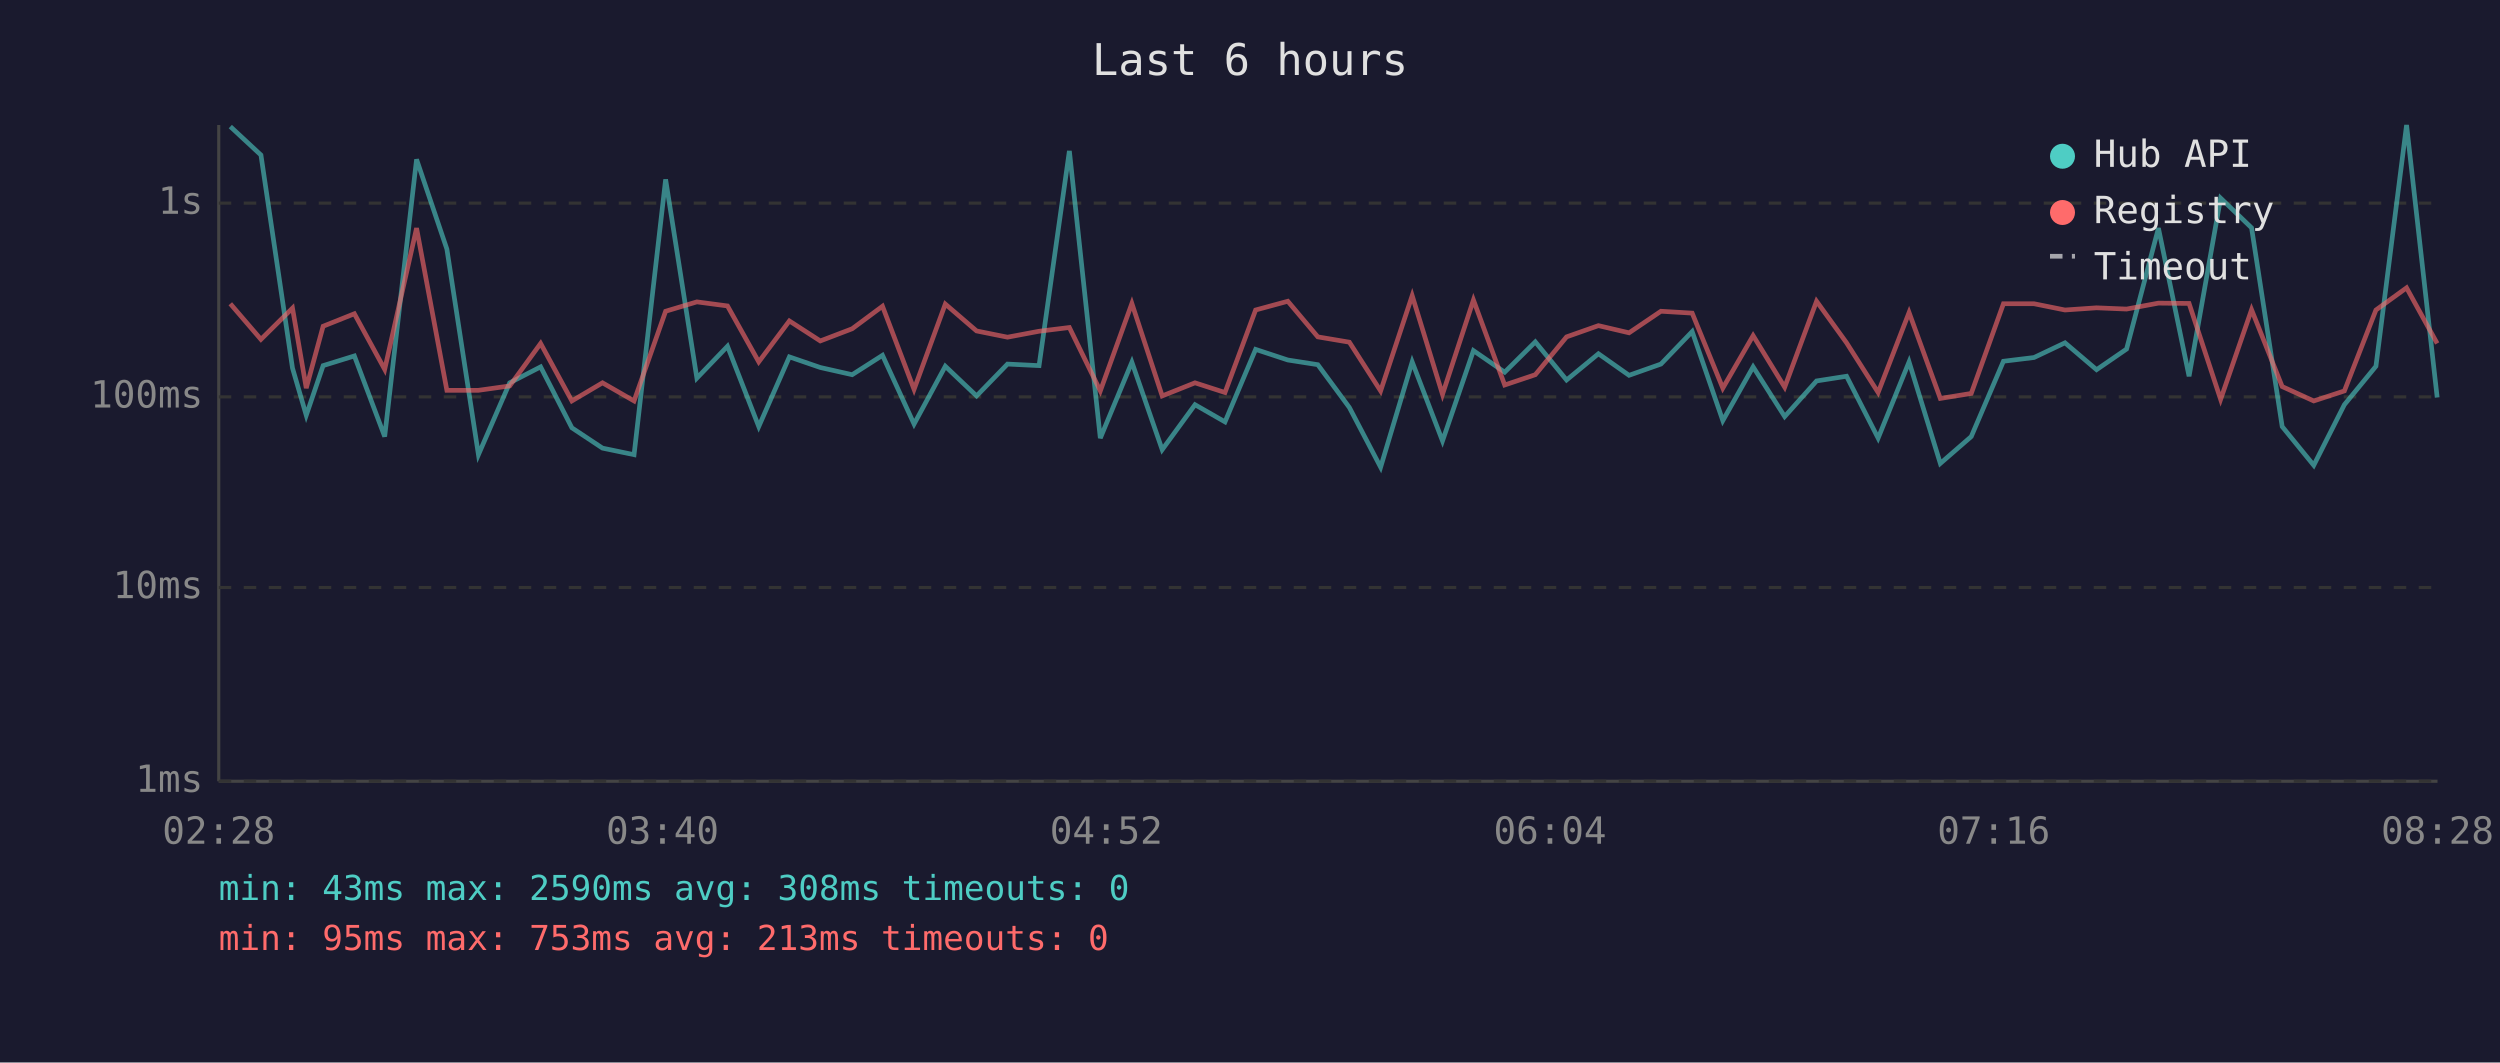
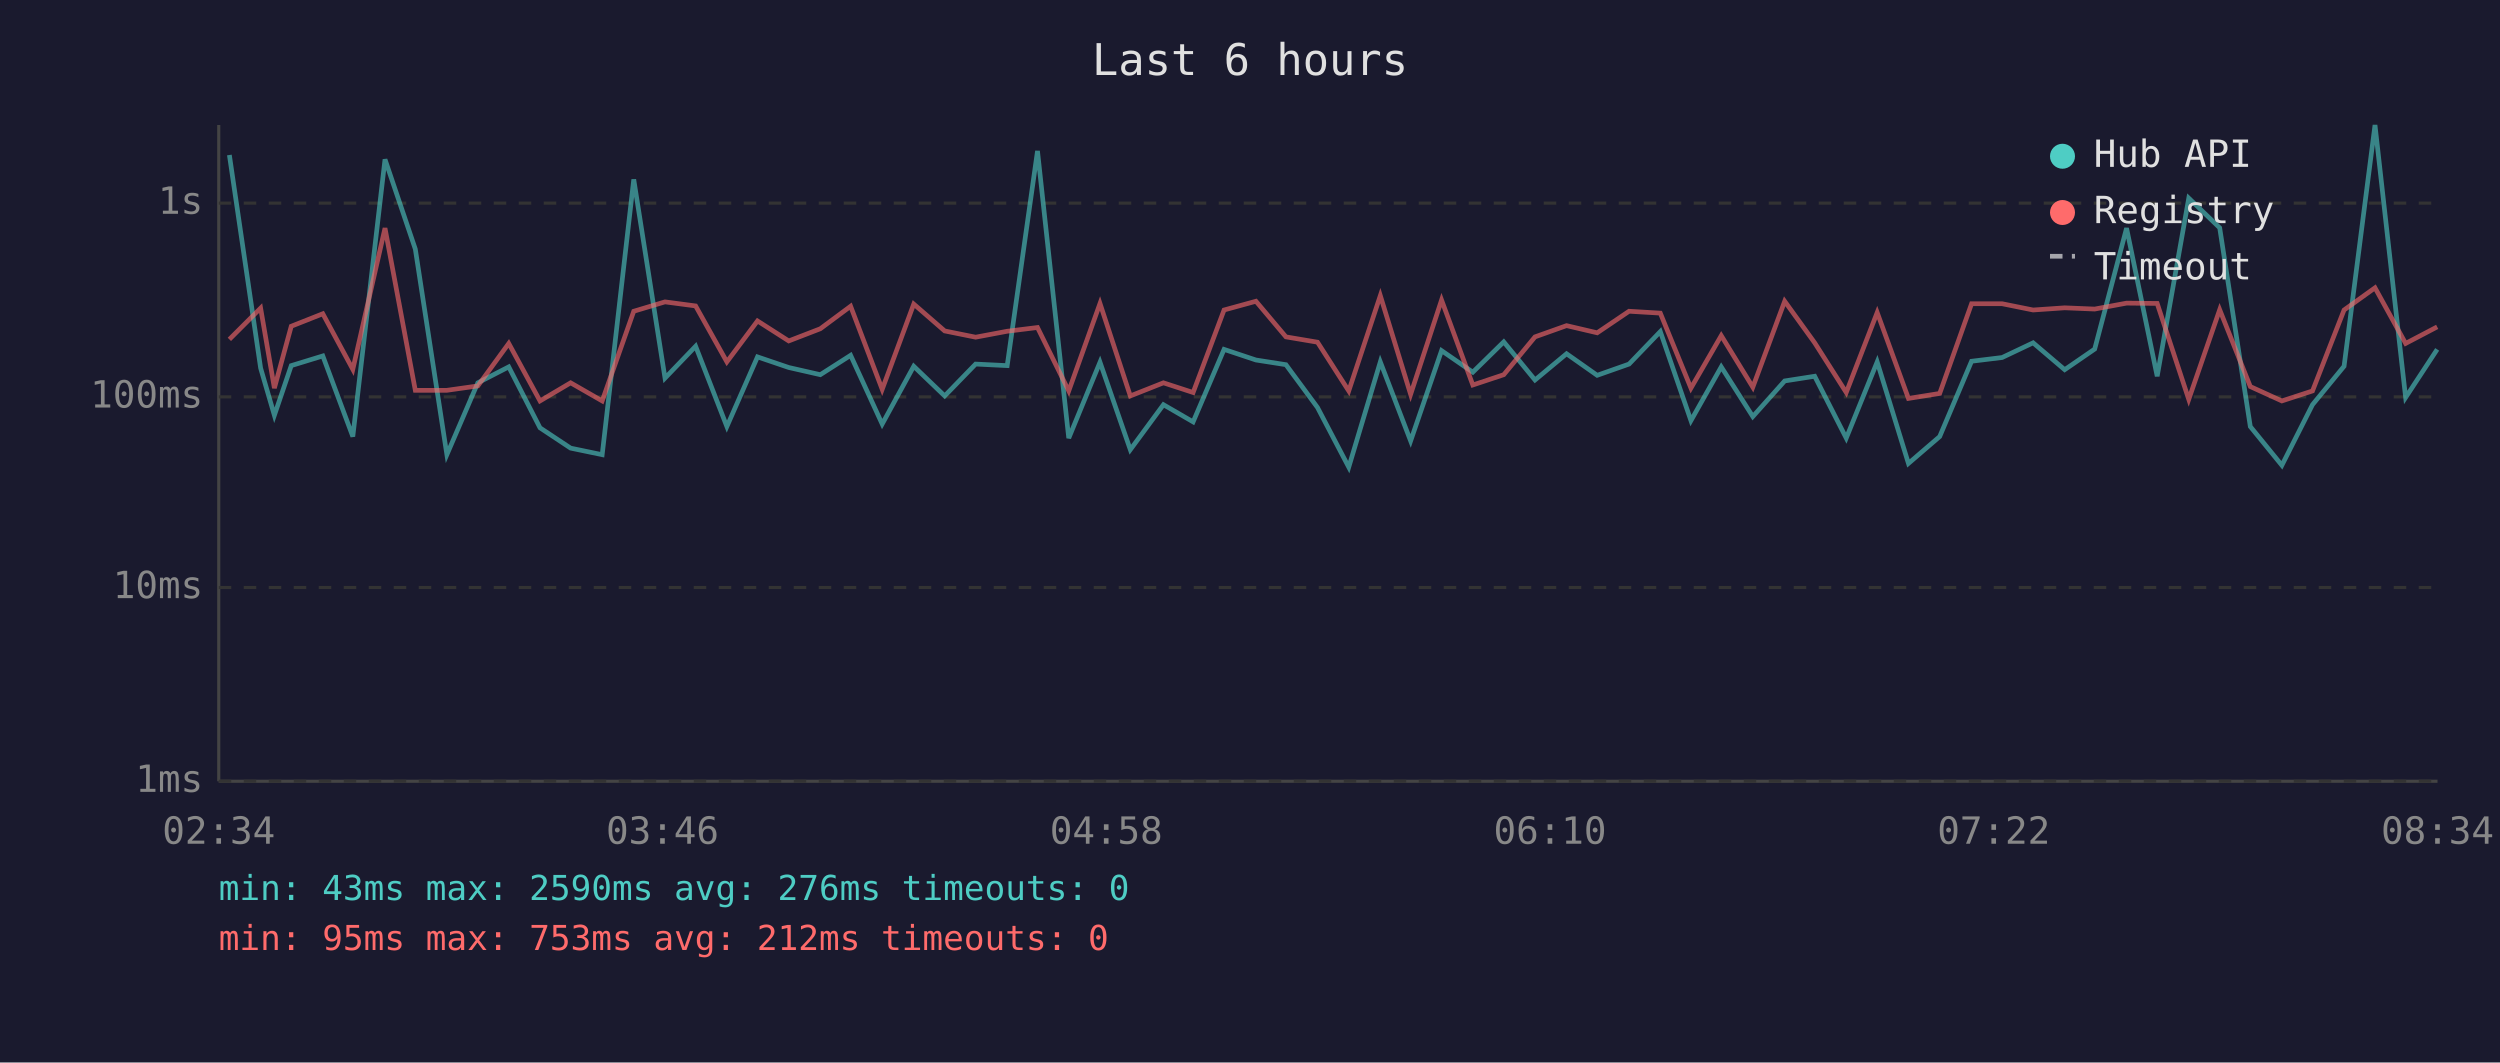
<svg xmlns="http://www.w3.org/2000/svg" viewBox="0 0 800 340" font-family="monospace" font-size="12">
  <rect width="800" height="340" fill="#1a1a2e" />
  <text x="400" y="24" fill="#e0e0e0" font-size="14" text-anchor="middle">Last 6 hours</text>
  <line x1="70" y1="40" x2="70" y2="250" stroke="#444" stroke-width="1" />
  <line x1="70" y1="250" x2="780" y2="250" stroke="#444" stroke-width="1" />
  <line x1="70" y1="250" x2="780" y2="250" stroke="#333" stroke-width="1" stroke-dasharray="4" />
  <text x="65" y="250" fill="#888" text-anchor="end" dominant-baseline="middle">1ms</text>
  <line x1="70" y1="188" x2="780" y2="188" stroke="#333" stroke-width="1" stroke-dasharray="4" />
  <text x="65" y="188" fill="#888" text-anchor="end" dominant-baseline="middle">10ms</text>
  <line x1="70" y1="127" x2="780" y2="127" stroke="#333" stroke-width="1" stroke-dasharray="4" />
  <text x="65" y="127" fill="#888" text-anchor="end" dominant-baseline="middle">100ms</text>
  <line x1="70" y1="65" x2="780" y2="65" stroke="#333" stroke-width="1" stroke-dasharray="4" />
  <text x="65" y="65" fill="#888" text-anchor="end" dominant-baseline="middle">1s</text>
-   <text x="70" y="270" fill="#888" text-anchor="middle">02:28</text>
-   <text x="212" y="270" fill="#888" text-anchor="middle">03:40</text>
-   <text x="354" y="270" fill="#888" text-anchor="middle">04:52</text>
-   <text x="496" y="270" fill="#888" text-anchor="middle">06:04</text>
-   <text x="638" y="270" fill="#888" text-anchor="middle">07:16</text>
-   <text x="780" y="270" fill="#888" text-anchor="middle">08:28</text>
-   <polyline points="73.7,40.5 83.5,49.6 93.6,117.8 98.0,132.9 103.4,117.0 113.4,113.9 123.1,139.7 133.3,51.0 143.0,79.7 153.1,145.5 163.1,122.5 173.0,117.4 183.0,136.9 192.8,143.4 202.9,145.5 213.0,57.4 223.0,121.0 232.8,110.8 242.8,136.5 252.6,114.2 262.5,117.6 272.7,119.9 282.4,113.7 292.5,135.7 302.5,117.2 312.5,126.7 322.4,116.5 332.5,117.0 342.2,48.3 352.1,140.2 362.2,115.9 371.9,143.9 382.4,129.5 392.0,135.0 401.8,111.8 412.1,115.2 421.7,116.7 431.8,130.4 441.8,149.5 451.9,115.8 461.6,141.1 471.5,112.2 481.5,119.1 491.3,109.4 501.3,121.6 511.5,113.2 521.3,120.1 531.5,116.5 541.5,106.1 551.3,134.6 561.0,117.4 571.1,133.3 581.3,121.9 590.9,120.4 601.0,140.2 610.9,115.8 620.9,148.3 630.8,139.7 641.1,115.6 650.9,114.4 660.8,109.7 670.9,118.3 680.5,111.7 690.7,73.0 700.5,120.4 710.6,63.4 720.5,72.9 730.3,136.5 740.4,148.9 750.2,129.5 760.3,117.2 770.1,40.0 779.9,127.2" fill="none" stroke="#4ecdc4" stroke-width="1.5" opacity="0.6" />
-   <polyline points="73.7,97.2 83.5,108.6 93.6,98.6 98.0,124.2 103.4,104.4 113.4,100.4 123.1,118.2 133.3,73.0 143.0,124.9 153.1,124.9 163.1,123.5 173.0,109.9 183.0,128.3 192.8,122.5 202.9,128.3 213.0,99.6 223.0,96.6 232.8,97.9 242.8,115.8 252.6,102.7 262.5,109.1 272.7,105.2 282.4,98.0 292.5,124.6 302.5,97.3 312.5,105.9 322.4,107.9 332.5,106.0 342.2,104.8 352.1,125.1 362.2,97.1 371.9,126.7 382.4,122.5 392.0,125.6 401.8,99.2 412.1,96.4 421.7,107.8 431.8,109.5 441.8,125.1 451.9,94.6 461.6,126.2 471.5,96.0 481.5,123.2 491.3,119.9 501.3,107.8 511.5,104.2 521.3,106.5 531.5,99.6 541.5,100.2 551.3,124.2 561.0,107.4 571.1,123.9 581.3,96.4 590.9,109.7 601.0,125.6 610.9,100.0 620.9,127.5 630.8,125.9 641.1,97.2 650.9,97.2 660.8,99.2 670.9,98.5 680.5,98.9 690.7,97.0 700.5,97.1 710.6,127.8 720.5,99.1 730.3,123.7 740.4,128.3 750.2,125.1 760.3,99.2 770.1,92.1 779.9,109.9" fill="none" stroke="#ff6b6b" stroke-width="1.5" opacity="0.6" />
+   <text x="70" y="270" fill="#888" text-anchor="middle">02:34</text>
+   <text x="212" y="270" fill="#888" text-anchor="middle">03:46</text>
+   <text x="354" y="270" fill="#888" text-anchor="middle">04:58</text>
+   <text x="496" y="270" fill="#888" text-anchor="middle">06:10</text>
+   <text x="638" y="270" fill="#888" text-anchor="middle">07:22</text>
+   <text x="780" y="270" fill="#888" text-anchor="middle">08:34</text>
+   <polyline points="73.4,49.6 83.4,117.8 87.8,132.9 93.2,117.0 103.3,113.9 112.9,139.7 123.2,51.0 132.9,79.7 143.0,145.5 152.9,122.5 162.8,117.4 172.8,136.9 182.6,143.4 192.7,145.5 202.8,57.4 212.8,121.0 222.6,110.8 232.6,136.5 242.4,114.2 252.4,117.6 262.5,119.9 272.2,113.7 282.3,135.7 292.4,117.2 302.3,126.7 312.2,116.5 322.3,117.0 332.0,48.3 342.0,140.2 352.0,115.9 361.7,143.9 372.3,129.5 381.8,135.0 391.7,111.8 401.9,115.2 411.5,116.7 421.6,130.4 431.6,149.5 441.7,115.8 451.4,141.1 461.3,112.2 471.3,119.1 481.2,109.4 491.2,121.6 501.3,113.2 511.1,120.1 521.3,116.5 531.3,106.1 541.1,134.6 550.8,117.4 560.9,133.3 571.1,121.9 580.7,120.4 590.8,140.2 600.7,115.8 610.7,148.3 620.7,139.7 630.9,115.6 640.7,114.4 650.6,109.7 660.7,118.3 670.3,111.7 680.5,73.0 690.3,120.4 700.4,63.4 710.3,72.9 720.1,136.5 730.2,148.9 740.0,129.5 750.1,117.2 760.0,40.0 769.8,127.2 779.9,111.8" fill="none" stroke="#4ecdc4" stroke-width="1.5" opacity="0.6" />
+   <polyline points="73.4,108.6 83.4,98.6 87.8,124.2 93.2,104.4 103.3,100.4 112.9,118.2 123.2,73.0 132.9,124.9 143.0,124.9 152.9,123.5 162.8,109.9 172.8,128.3 182.6,122.5 192.7,128.3 202.8,99.6 212.8,96.6 222.6,97.9 232.6,115.8 242.4,102.7 252.4,109.1 262.5,105.2 272.2,98.0 282.3,124.6 292.4,97.3 302.3,105.9 312.2,107.9 322.3,106.0 332.0,104.8 342.0,125.1 352.0,97.1 361.7,126.7 372.3,122.5 381.8,125.6 391.7,99.2 401.9,96.4 411.5,107.8 421.6,109.5 431.6,125.1 441.7,94.6 451.4,126.2 461.3,96.0 471.3,123.2 481.2,119.9 491.2,107.8 501.3,104.2 511.1,106.5 521.3,99.6 531.3,100.2 541.1,124.2 550.8,107.4 560.9,123.9 571.1,96.4 580.7,109.7 590.8,125.6 600.7,100.0 610.7,127.5 620.7,125.9 630.9,97.2 640.7,97.2 650.6,99.2 660.7,98.5 670.3,98.9 680.5,97.0 690.3,97.1 700.4,127.8 710.3,99.1 720.1,123.7 730.2,128.3 740.0,125.1 750.1,99.2 760.0,92.1 769.8,109.9 779.9,104.6" fill="none" stroke="#ff6b6b" stroke-width="1.5" opacity="0.6" />
  <circle cx="660" cy="50" r="4" fill="#4ecdc4" />
  <text x="670" y="50" fill="#e0e0e0" dominant-baseline="middle">Hub API</text>
  <circle cx="660" cy="68" r="4" fill="#ff6b6b" />
  <text x="670" y="68" fill="#e0e0e0" dominant-baseline="middle">Registry</text>
  <line x1="656" y1="82" x2="664" y2="82" stroke="#e0e0e0" stroke-width="1.5" stroke-dasharray="4,3" opacity="0.7" />
  <text x="670" y="86" fill="#e0e0e0" dominant-baseline="middle">Timeout</text>
-   <text x="70" y="288" fill="#4ecdc4" font-size="11">min: 43ms  max: 2590ms  avg: 308ms  timeouts: 0</text>
-   <text x="70" y="304" fill="#ff6b6b" font-size="11">min: 95ms  max: 753ms  avg: 213ms  timeouts: 0</text>
+   <text x="70" y="288" fill="#4ecdc4" font-size="11">min: 43ms  max: 2590ms  avg: 276ms  timeouts: 0</text>
+   <text x="70" y="304" fill="#ff6b6b" font-size="11">min: 95ms  max: 753ms  avg: 212ms  timeouts: 0</text>
</svg>
